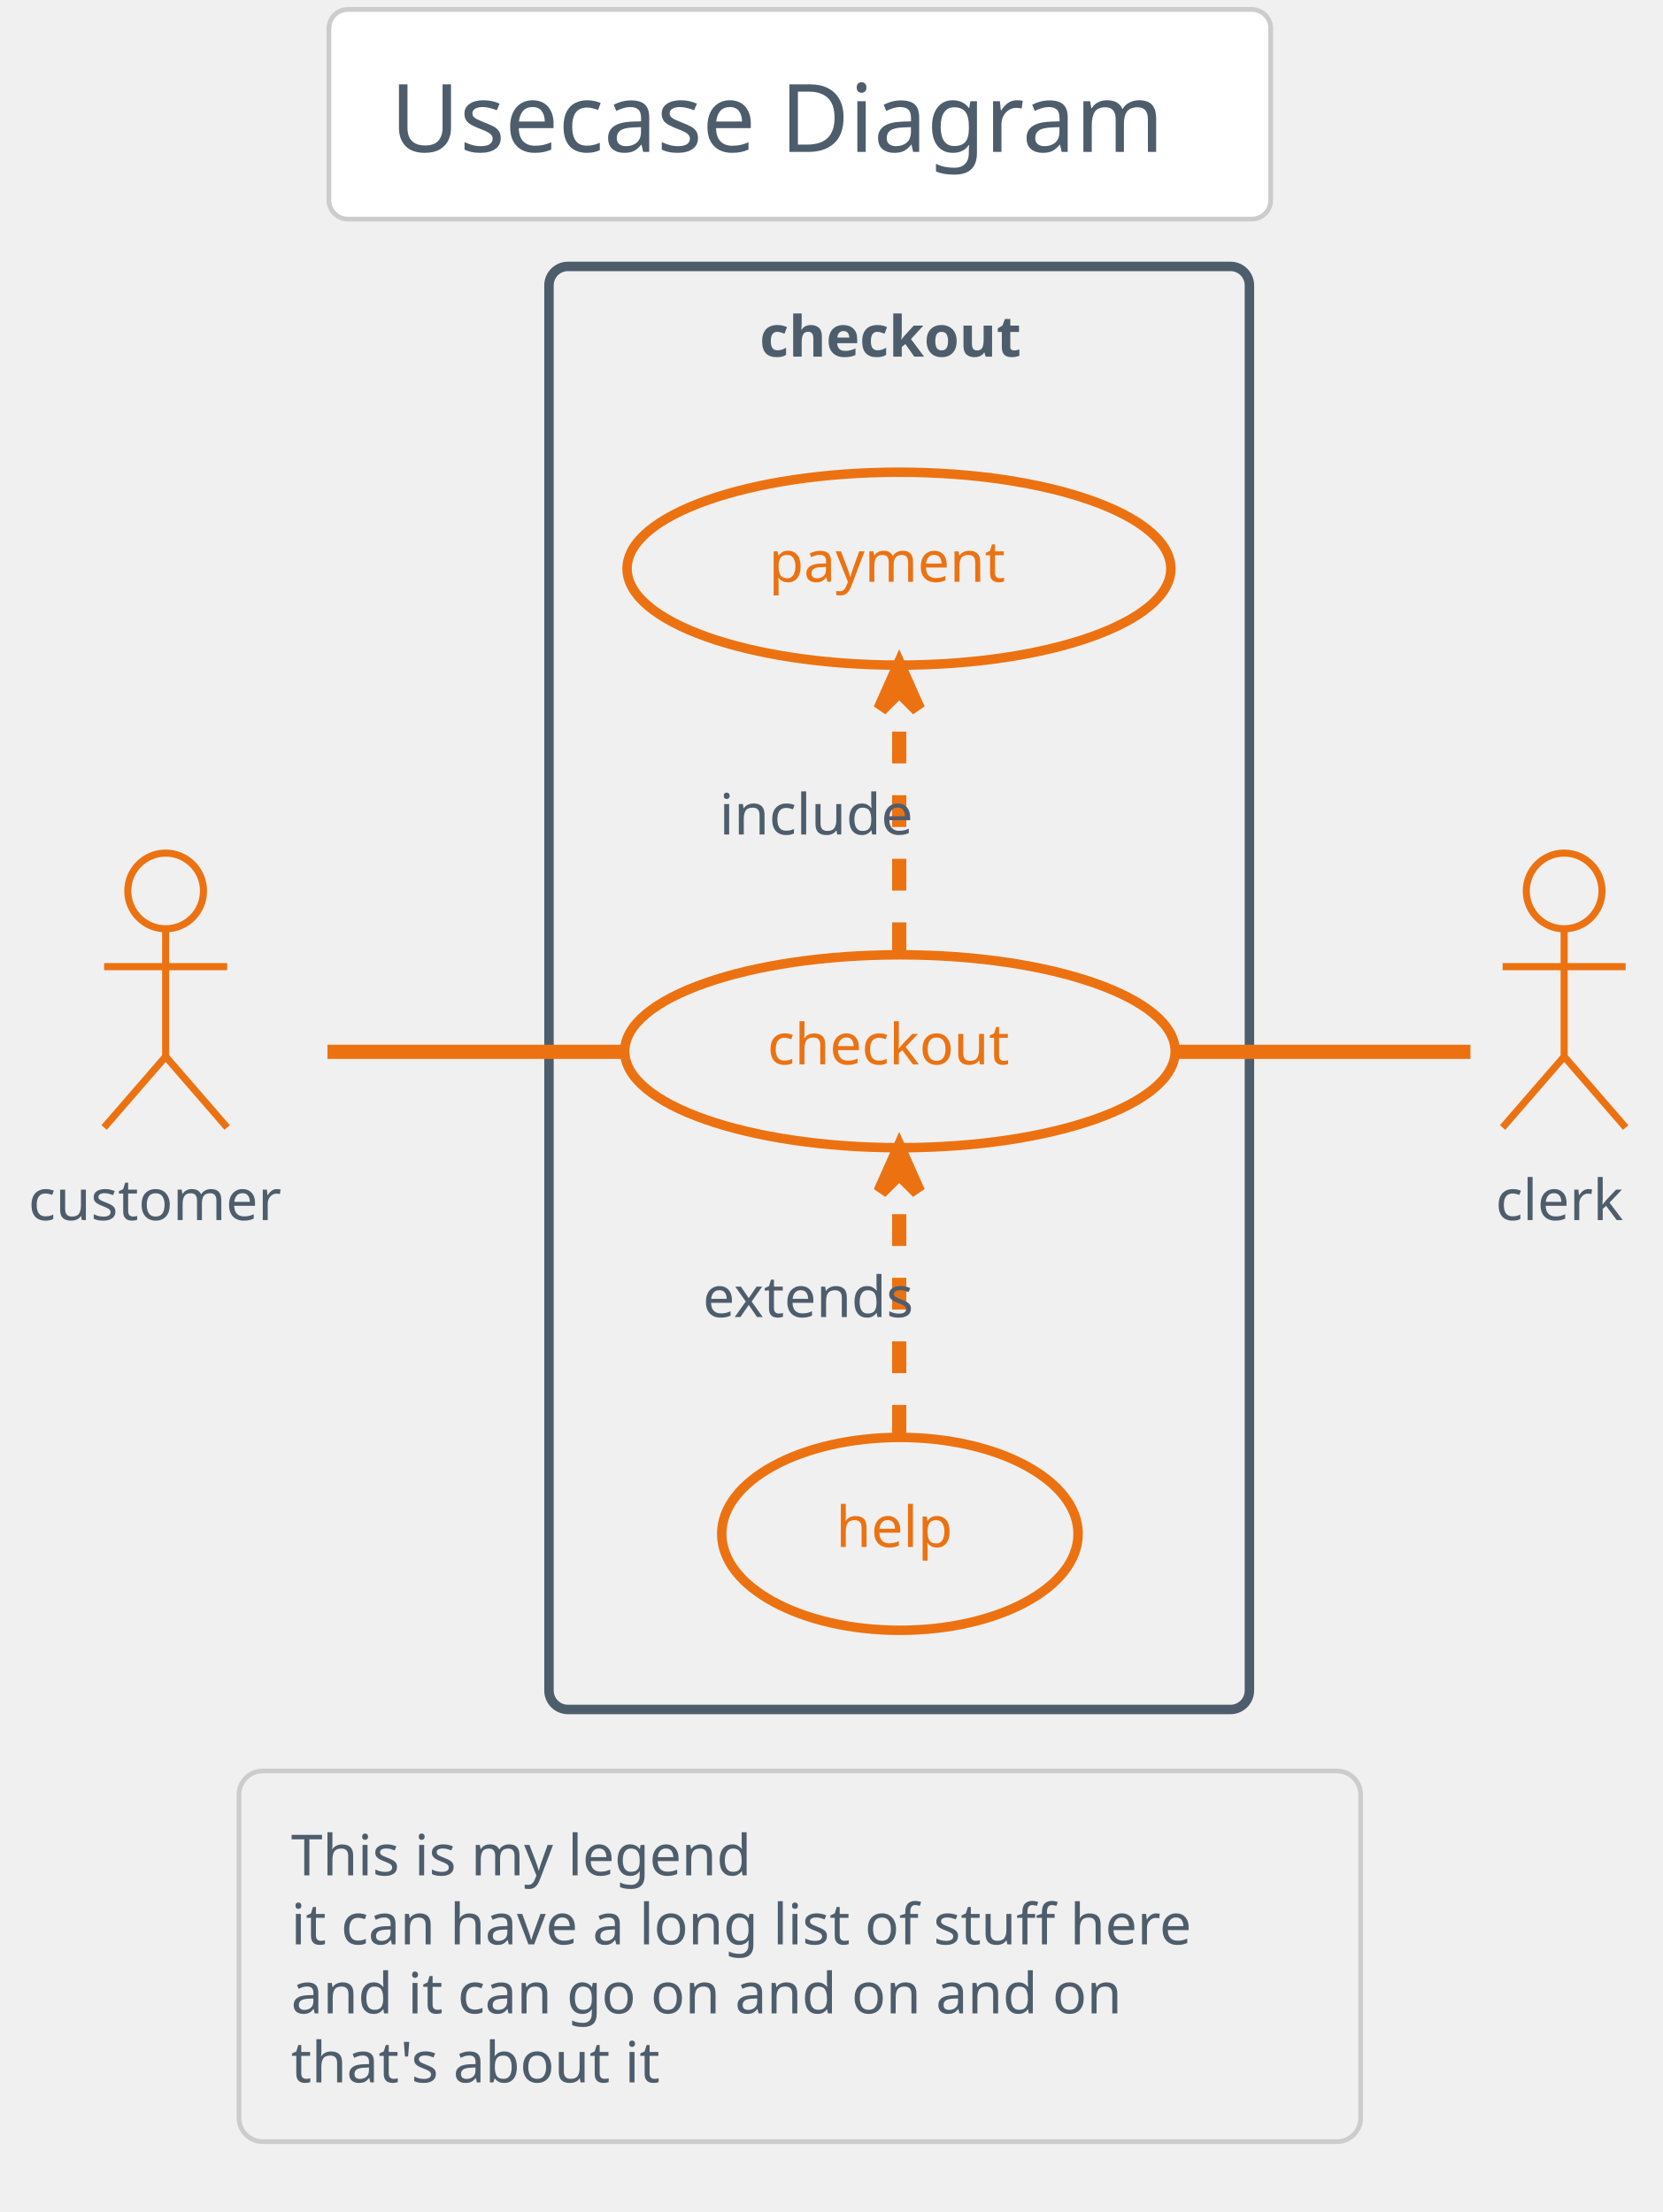
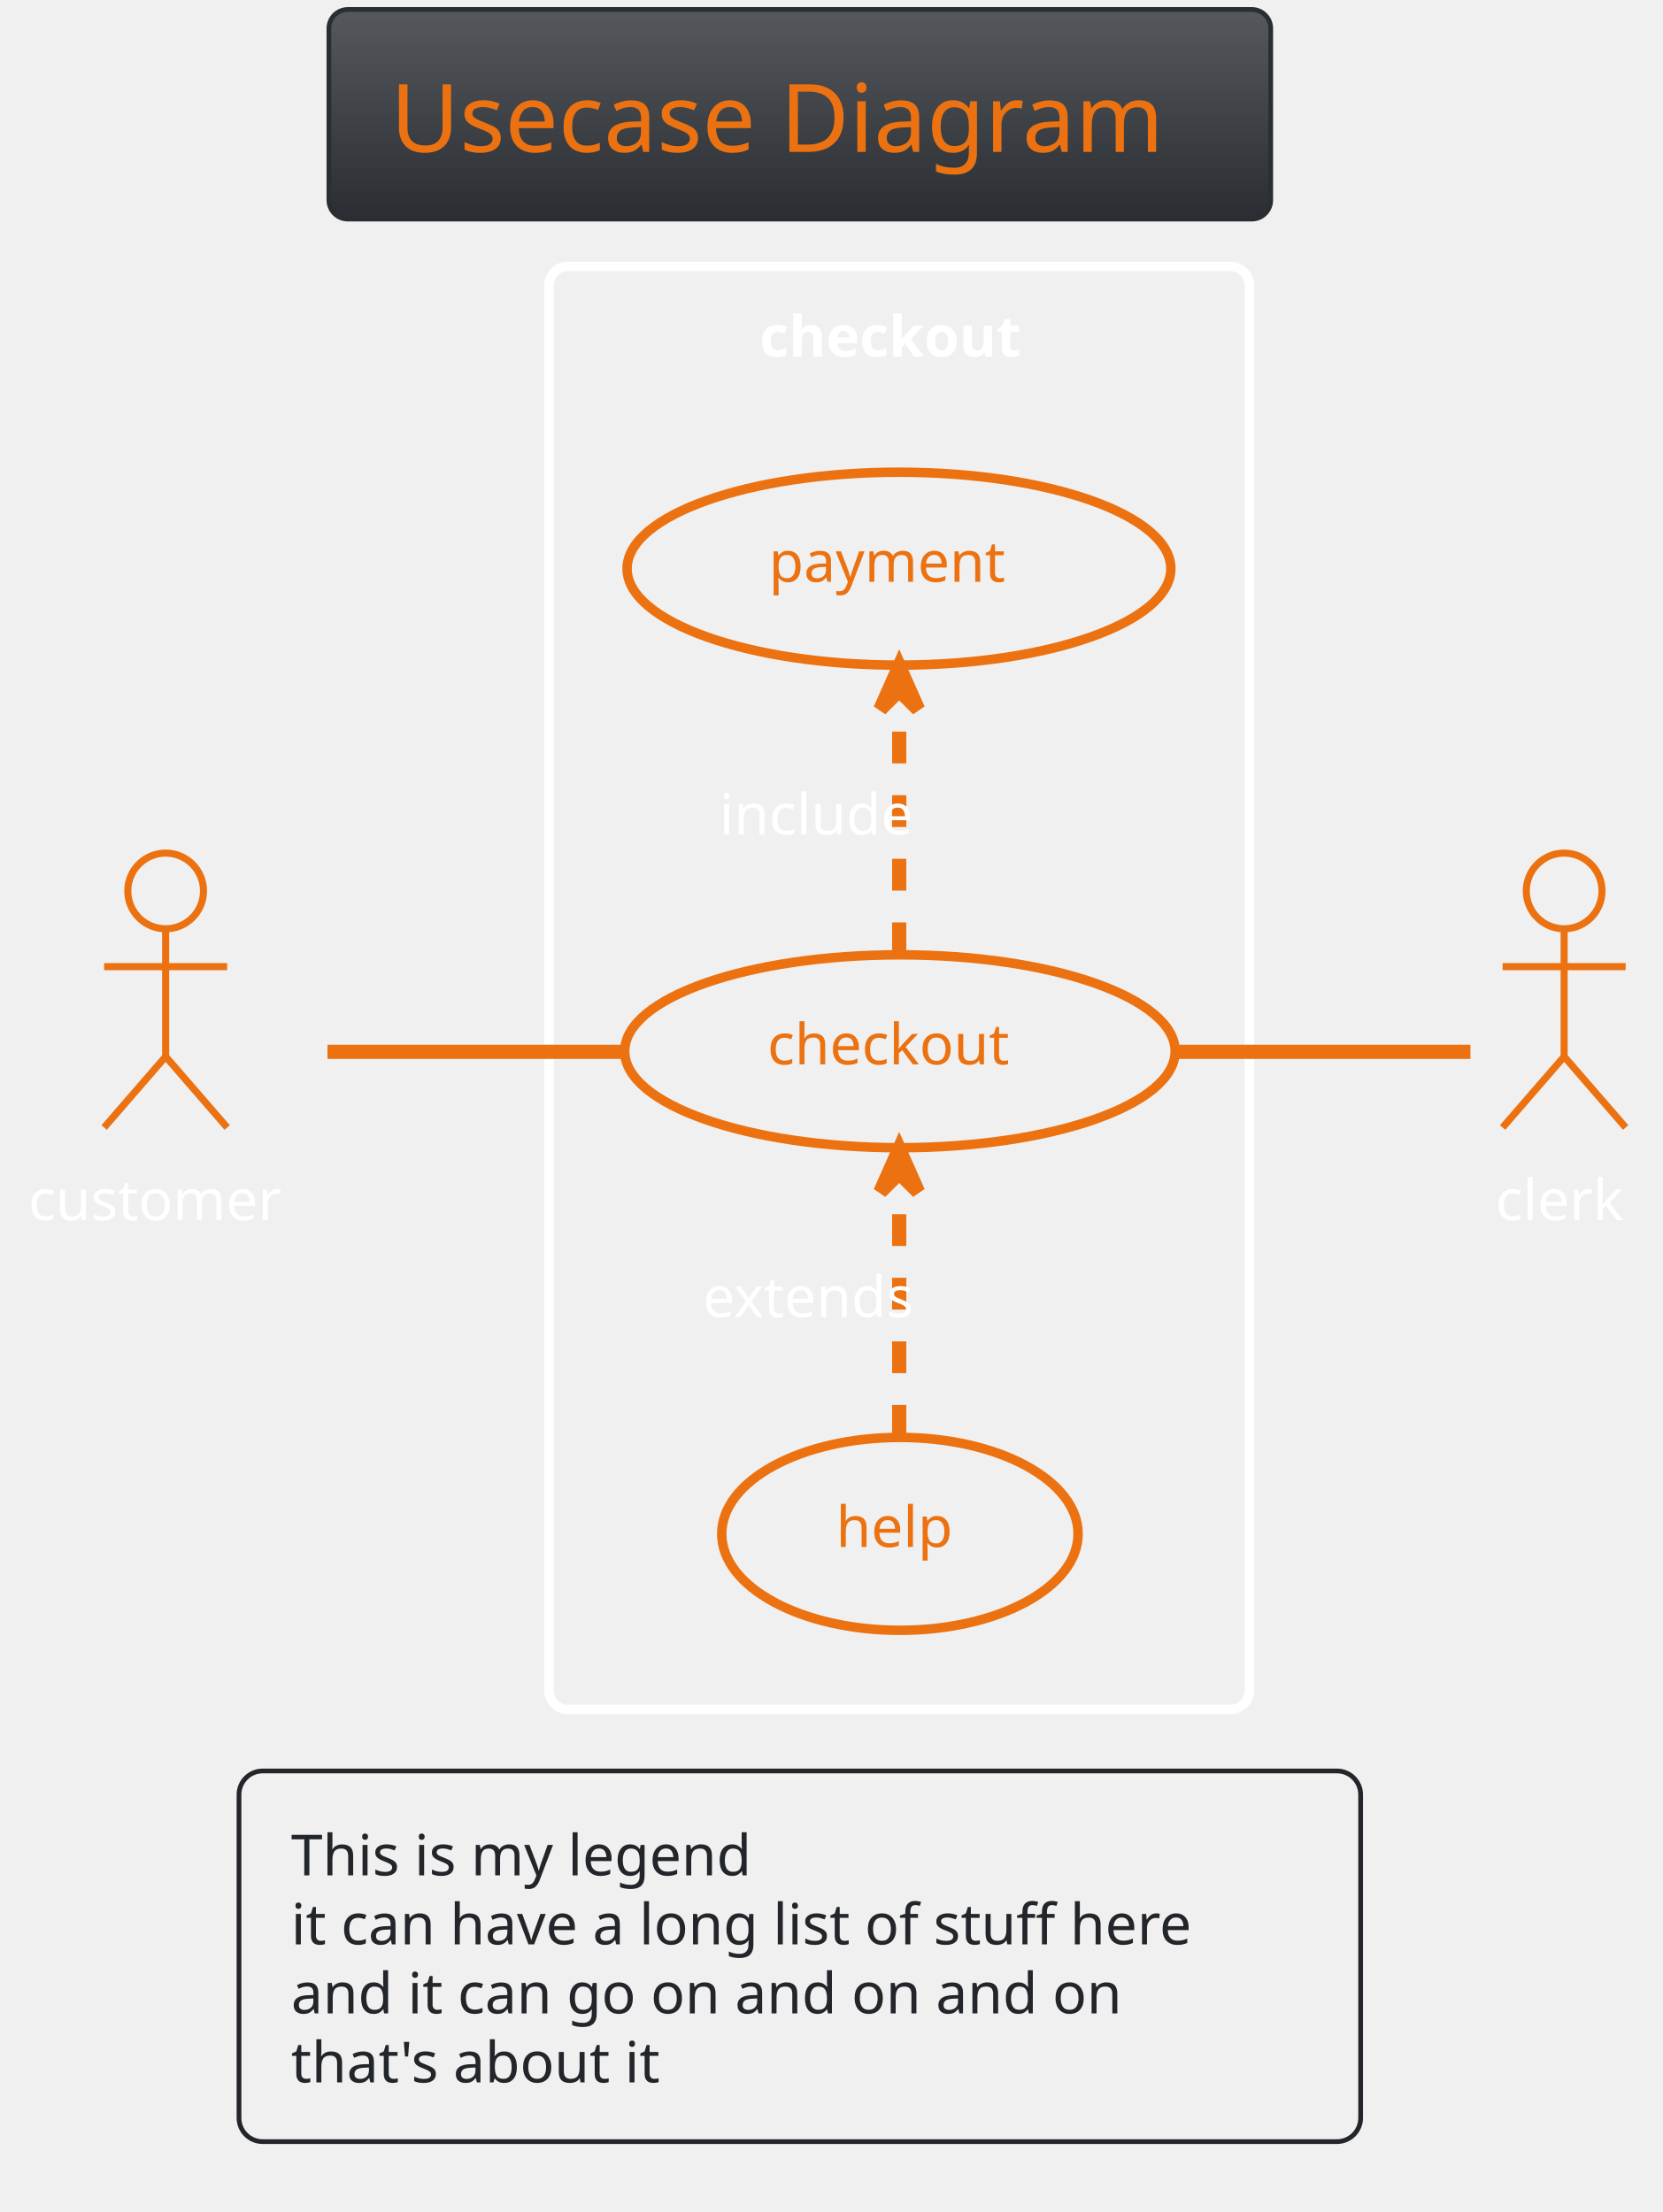
<svg xmlns="http://www.w3.org/2000/svg" contentScriptType="application/ecmascript" contentStyleType="text/css" height="487.5px" preserveAspectRatio="none" style="width:366px;height:487px;background:#00000000;" version="1.1" viewBox="0 0 366 487" width="366.667px" zoomAndPan="magnify">
-   <defs />
+   <defs>
+     <linearGradient id="g1j7emc81n40zp0" x1="50%" x2="50%" y1="0%" y2="100%">
+       <stop offset="0%" stop-color="#55585C" />
+       <stop offset="100%" stop-color="#2A2E33" />
+     </linearGradient>
+   </defs>
  <g>
-     <rect fill="#FFFFFF" height="46.153" rx="4.167" ry="4.167" style="stroke:#CCCCCC;stroke-width:1.042;" width="207.292" x="72.396" y="2.083" />
-     <text fill="#4E5D6C" font-family="Verdana" font-size="20.833" lengthAdjust="spacing" textLength="180.208" x="85.938" y="33.445">Usecase Diagram</text>
-     <rect height="317.708" rx="4.167" ry="4.167" style="stroke:#4E5D6C;stroke-width:2.083;fill:none;" width="154.167" x="120.833" y="58.653" />
-     <text fill="#4E5D6C" font-family="Verdana" font-size="12.5" font-weight="bold" lengthAdjust="spacing" textLength="61.458" x="167.188" y="78.512">checkout</text>
+     <rect fill="url(#g1j7emc81n40zp0)" height="46.153" rx="4.167" ry="4.167" style="stroke:#2A2E33;stroke-width:1.042;" width="207.292" x="72.396" y="2.083" />
+     <text fill="#EC7211" font-family="Verdana" font-size="20.833" lengthAdjust="spacing" textLength="180.208" x="85.938" y="33.445">Usecase Diagram</text>
+     <rect height="317.708" rx="4.167" ry="4.167" style="stroke:#FFFFFF;stroke-width:2.083;fill:none;" width="154.167" x="120.833" y="58.653" />
+     <text fill="#FFFFFF" font-family="Verdana" font-size="12.5" font-weight="bold" lengthAdjust="spacing" textLength="61.458" x="167.188" y="78.512">checkout</text>
    <ellipse cx="198.077" cy="231.448" fill="none" rx="60.577" ry="21.233" style="stroke:#EC7211;stroke-width:2.083;" />
    <text fill="#EC7211" font-family="Verdana" font-size="12.5" lengthAdjust="spacing" textLength="58.333" x="168.911" y="234.336">checkout</text>
    <ellipse cx="197.862" cy="125.198" fill="none" rx="59.841" ry="21.233" style="stroke:#EC7211;stroke-width:2.083;" />
    <text fill="#EC7211" font-family="Verdana" font-size="12.5" lengthAdjust="spacing" textLength="57.292" x="169.216" y="128.086">payment</text>
    <ellipse cx="198.071" cy="337.698" fill="none" rx="39.217" ry="21.233" style="stroke:#EC7211;stroke-width:2.083;" />
    <text fill="#EC7211" font-family="Verdana" font-size="12.5" lengthAdjust="spacing" textLength="28.125" x="184.009" y="340.586">help</text>
    <ellipse cx="36.458" cy="196.153" fill="none" rx="8.333" ry="8.333" style="stroke:#EC7211;stroke-width:1.562;" />
    <path d="M36.458,204.486 L36.458,232.611 M22.917,212.819 L50,212.819 M36.458,232.611 L22.917,248.236 M36.458,232.611 L50,248.236 " fill="none" style="stroke:#EC7211;stroke-width:1.562;" />
-     <text fill="#4E5D6C" font-family="Verdana" font-size="12.5" lengthAdjust="spacing" textLength="60.417" x="6.25" y="268.616">customer</text>
+     <text fill="#FFFFFF" font-family="Verdana" font-size="12.5" lengthAdjust="spacing" textLength="60.417" x="6.25" y="268.616">customer</text>
    <ellipse cx="344.271" cy="196.153" fill="none" rx="8.333" ry="8.333" style="stroke:#EC7211;stroke-width:1.562;" />
    <path d="M344.271,204.486 L344.271,232.611 M330.729,212.819 L357.812,212.819 M344.271,232.611 L330.729,248.236 M344.271,232.611 L357.812,248.236 " fill="none" style="stroke:#EC7211;stroke-width:1.562;" />
-     <text fill="#4E5D6C" font-family="Verdana" font-size="12.5" lengthAdjust="spacing" textLength="30.208" x="329.167" y="268.616">clerk</text>
+     <text fill="#FFFFFF" font-family="Verdana" font-size="12.5" lengthAdjust="spacing" textLength="30.208" x="329.167" y="268.616">clerk</text>
    <path d="M72.083,231.569 C91.125,231.569 115.292,231.569 137.271,231.569 " fill="none" id="customer-checkout" style="stroke:#EC7211;stroke-width:3.125;" />
    <path d="M197.917,210.069 C197.917,193.361 197.917,170.101 197.917,152.163 " fill="none" id="checkout-to-payment" style="stroke:#EC7211;stroke-width:3.125;stroke-dasharray:7.0,7.0;" />
    <polygon fill="#EC7211" points="197.917,146.788,193.75,156.163,197.917,151.996,202.083,156.163,197.917,146.788" style="stroke:#EC7211;stroke-width:3.125;" />
-     <text fill="#4E5D6C" font-family="Verdana" font-size="12.5" lengthAdjust="spacing" textLength="45.833" x="158.333" y="183.72">include</text>
+     <text fill="#FFFFFF" font-family="Verdana" font-size="12.5" lengthAdjust="spacing" textLength="45.833" x="158.333" y="183.72">include</text>
    <path d="M197.917,316.319 C197.917,299.611 197.917,276.351 197.917,258.413 " fill="none" id="help-to-checkout" style="stroke:#EC7211;stroke-width:3.125;stroke-dasharray:7.0,7.0;" />
    <polygon fill="#EC7211" points="197.917,253.038,193.75,262.413,197.917,258.247,202.083,262.413,197.917,253.038" style="stroke:#EC7211;stroke-width:3.125;" />
-     <text fill="#4E5D6C" font-family="Verdana" font-size="12.5" lengthAdjust="spacing" textLength="53.125" x="154.688" y="289.97">extends</text>
+     <text fill="#FFFFFF" font-family="Verdana" font-size="12.5" lengthAdjust="spacing" textLength="53.125" x="154.688" y="289.97">extends</text>
    <path d="M258.469,231.569 C281.76,231.569 306.854,231.569 323.646,231.569 " fill="none" id="checkout-clerk" style="stroke:#EC7211;stroke-width:3.125;" />
-     <rect height="81.6" rx="5.208" ry="5.208" style="stroke:#CCCCCC;stroke-width:1.042;fill:none;" width="246.875" x="52.604" y="389.903" />
-     <text fill="#4E5D6C" font-family="Verdana" font-size="12.5" lengthAdjust="spacing" textLength="112.5" x="64.062" y="412.887">This is my legend</text>
-     <text fill="#4E5D6C" font-family="Verdana" font-size="12.5" lengthAdjust="spacing" textLength="223.958" x="64.062" y="428.078">it can have a long list of stuff here</text>
-     <text fill="#4E5D6C" font-family="Verdana" font-size="12.5" lengthAdjust="spacing" textLength="206.25" x="64.062" y="443.27">and it can go on and on and on</text>
-     <text fill="#4E5D6C" font-family="Verdana" font-size="12.5" lengthAdjust="spacing" textLength="92.708" x="64.062" y="458.462">that's about it</text>
+     <rect height="81.6" rx="5.208" ry="5.208" style="stroke:#222529;stroke-width:1.042;fill:none;" width="246.875" x="52.604" y="389.903" />
+     <text fill="#222529" font-family="Verdana" font-size="12.5" lengthAdjust="spacing" textLength="112.5" x="64.062" y="412.887">This is my legend</text>
+     <text fill="#222529" font-family="Verdana" font-size="12.5" lengthAdjust="spacing" textLength="223.958" x="64.062" y="428.078">it can have a long list of stuff here</text>
+     <text fill="#222529" font-family="Verdana" font-size="12.5" lengthAdjust="spacing" textLength="206.25" x="64.062" y="443.27">and it can go on and on and on</text>
+     <text fill="#222529" font-family="Verdana" font-size="12.5" lengthAdjust="spacing" textLength="92.708" x="64.062" y="458.462">that's about it</text>
  </g>
</svg>
